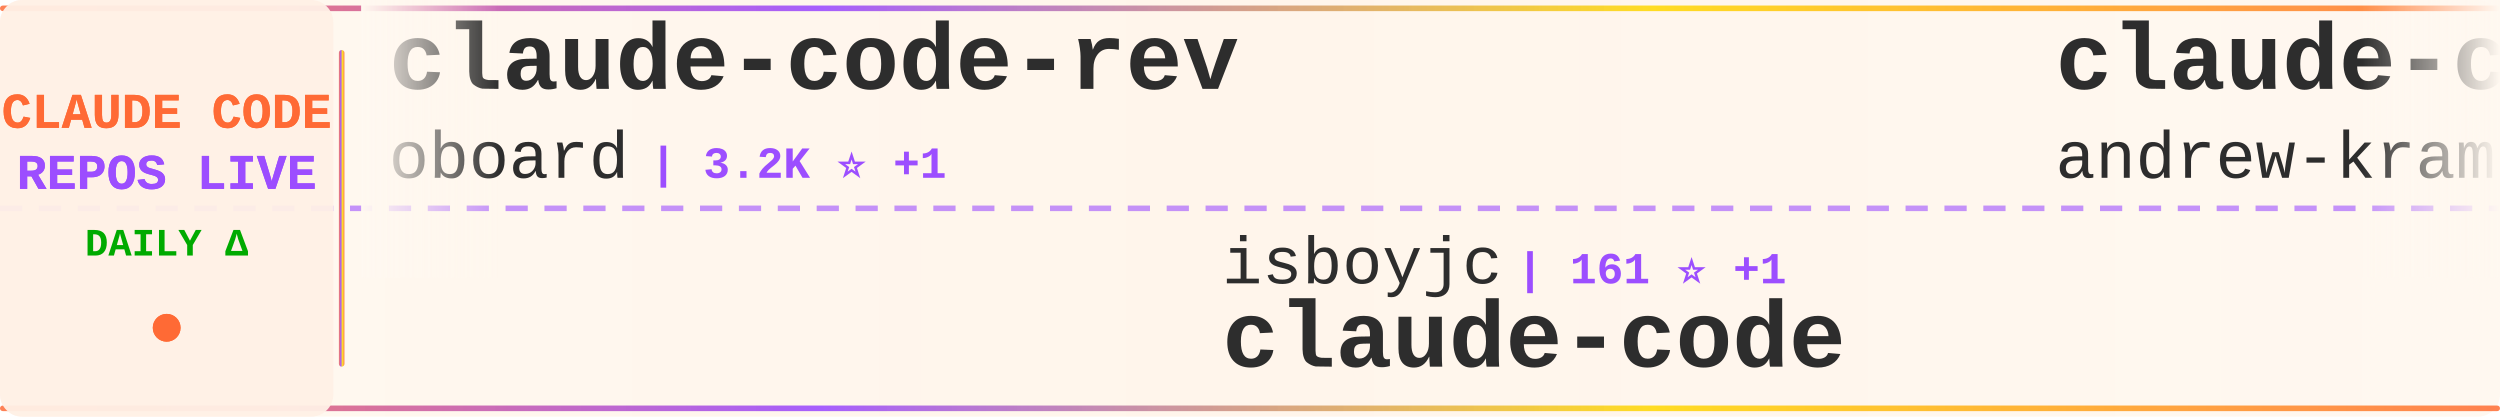
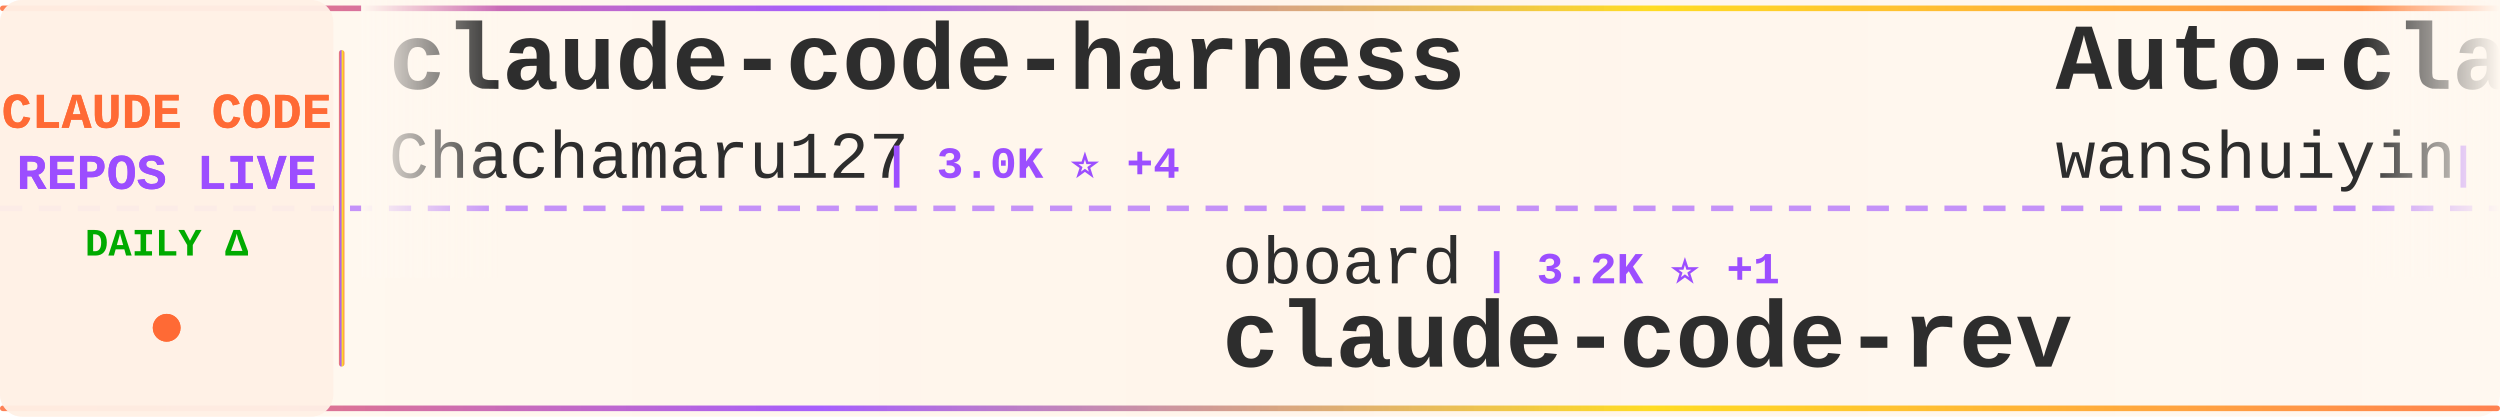
<svg xmlns="http://www.w3.org/2000/svg" width="900" height="150">
  <defs>
    <linearGradient id="tickerBg" x1="0%" y1="0%" x2="100%" y2="0%">
      <stop offset="0%" style="stop-color:#fff8f0;stop-opacity:0.98" />
      <stop offset="50%" style="stop-color:#fff5eb;stop-opacity:1" />
      <stop offset="100%" style="stop-color:#fff8f0;stop-opacity:0.98" />
    </linearGradient>
    <linearGradient id="borderGrad" x1="0%" y1="0%" x2="100%" y2="0%">
      <stop offset="0%" style="stop-color:#FF6B35;stop-opacity:0.85">
        <animate attributeName="stop-opacity" values="0.85;1;0.85" dur="2s" repeatCount="indefinite" />
      </stop>
      <stop offset="33%" style="stop-color:#9C4EFF;stop-opacity:0.9">
        <animate attributeName="stop-opacity" values="0.9;1;0.9" dur="2.2s" repeatCount="indefinite" />
      </stop>
      <stop offset="66%" style="stop-color:#FFD700;stop-opacity:0.85">
        <animate attributeName="stop-opacity" values="0.85;1;0.85" dur="1.8s" repeatCount="indefinite" />
      </stop>
      <stop offset="100%" style="stop-color:#FF6B35;stop-opacity:0.85">
        <animate attributeName="stop-opacity" values="0.85;1;0.85" dur="2s" repeatCount="indefinite" />
      </stop>
    </linearGradient>
    <filter id="textGlow">
      <feGaussianBlur stdDeviation="0.15" result="coloredBlur" />
      <feMerge>
        <feMergeNode in="coloredBlur" />
        <feMergeNode in="SourceGraphic" />
      </feMerge>
    </filter>
    <filter id="metricGlow">
      <feGaussianBlur stdDeviation="0.2" result="coloredBlur" />
      <feMerge>
        <feMergeNode in="coloredBlur" />
        <feMergeNode in="SourceGraphic" />
      </feMerge>
    </filter>
    <linearGradient id="leftFade" x1="0%" y1="0%" x2="100%" y2="0%">
      <stop offset="0%" style="stop-color:#fff8f0;stop-opacity:1" />
      <stop offset="100%" style="stop-color:#fff8f0;stop-opacity:0" />
    </linearGradient>
    <linearGradient id="rightFade" x1="0%" y1="0%" x2="100%" y2="0%">
      <stop offset="0%" style="stop-color:#fff8f0;stop-opacity:0" />
      <stop offset="100%" style="stop-color:#fff8f0;stop-opacity:1" />
    </linearGradient>
  </defs>
  <rect width="900" height="150" fill="url(#tickerBg)" rx="8" />
  <rect x="0" y="2" width="900" height="2" fill="url(#borderGrad)" rx="1" />
  <rect x="0" y="146" width="900" height="2" fill="url(#borderGrad)" rx="1" />
  <line x1="0" y1="75" x2="900" y2="75" stroke="#9C4EFF" stroke-width="2" stroke-dasharray="8 6" opacity="0.6" />
  <rect x="0" y="0" width="120" height="150" fill="#fff0e6" opacity="0.95" rx="8" />
  <text x="60" y="46" font-family="'Courier New', monospace" font-size="18" font-weight="bold" fill="#FF6B35" text-anchor="middle" filter="url(#textGlow)">
    CLAUDE CODE
  </text>
  <text x="60" y="68" font-family="'Courier New', monospace" font-size="18" font-weight="bold" fill="#9C4EFF" text-anchor="middle" filter="url(#textGlow)">
    REPOS LIVE
  </text>
  <text x="60" y="92" font-family="'Courier New', monospace" font-size="14" font-weight="bold" fill="#00aa00" text-anchor="middle">
    DAILY Δ
  </text>
  <circle cx="60" cy="118" r="5" fill="#FF6B35" filter="url(#metricGlow)">
    <animate attributeName="r" values="4;6;4" dur="1.5s" repeatCount="indefinite" />
    <animate attributeName="opacity" values="0.6;1;0.6" dur="1.5s" repeatCount="indefinite" />
  </circle>
  <rect x="122" y="18" width="2" height="114" fill="url(#borderGrad)" rx="1" />
  <clipPath id="tickerClip">
    <rect x="130" y="0" width="770" height="150" />
  </clipPath>
  <g clip-path="url(#tickerClip)">
    <g id="tickerItems">
      <animateTransform attributeName="transform" attributeType="XML" type="translate" from="0 0" to="-3000 0" dur="54s" repeatCount="indefinite" />
      <g transform="translate(0, 0)">
-         <text x="140" y="32" font-family="'Courier New', monospace" font-size="34" font-weight="bold" fill="#2d2d2d">claude-code-rev</text>
-         <text x="140" y="64" font-family="'Courier New', monospace" font-size="24" font-weight="normal" fill="#2d2d2d" opacity="1.0">oboard</text>
-         <text x="234" y="64" font-family="'Courier New', monospace" font-size="16" font-weight="bold" fill="#9C4EFF"> | 3.2K ⭐ +1</text>
+         <text x="140" y="32" font-family="'Courier New', monospace" font-size="34" font-weight="bold" fill="#2d2d2d">claude-code-harness</text>
+         <text x="140" y="64" font-family="'Courier New', monospace" font-size="24" font-weight="normal" fill="#2d2d2d" opacity="1.0">Chachamaru127</text>
+         <text x="318" y="64" font-family="'Courier New', monospace" font-size="16" font-weight="bold" fill="#9C4EFF"> | 3.0K ⭐ +4</text>
      </g>
      <g transform="translate(300, 0)">
-         <text x="140" y="102" font-family="'Courier New', monospace" font-size="24" font-weight="normal" fill="#2d2d2d" opacity="1.0">isboyjc</text>
-         <text x="246" y="102" font-family="'Courier New', monospace" font-size="16" font-weight="bold" fill="#9C4EFF"> | 161 ⭐ +1</text>
-         <text x="140" y="132" font-family="'Courier New', monospace" font-size="34" font-weight="bold" fill="#2d2d2d">claude-code</text>
+         <text x="140" y="102" font-family="'Courier New', monospace" font-size="24" font-weight="normal" fill="#2d2d2d" opacity="1.0">oboard</text>
+         <text x="234" y="102" font-family="'Courier New', monospace" font-size="16" font-weight="bold" fill="#9C4EFF"> | 3.2K ⭐ +1</text>
+         <text x="140" y="132" font-family="'Courier New', monospace" font-size="34" font-weight="bold" fill="#2d2d2d">claude-code-rev</text>
      </g>
      <g transform="translate(600, 0)">
-         <text x="140" y="32" font-family="'Courier New', monospace" font-size="34" font-weight="bold" fill="#2d2d2d">claude-code-source-build</text>
-         <text x="140" y="64" font-family="'Courier New', monospace" font-size="24" font-weight="normal" fill="#2d2d2d" opacity="1.0">andrew-kramer-inno</text>
-         <text x="378" y="64" font-family="'Courier New', monospace" font-size="16" font-weight="bold" fill="#9C4EFF"> | 594 ⭐</text>
+         <text x="140" y="32" font-family="'Courier New', monospace" font-size="34" font-weight="bold" fill="#2d2d2d">Auto-claude-code-researc...</text>
+         <text x="140" y="64" font-family="'Courier New', monospace" font-size="24" font-weight="normal" fill="#2d2d2d" opacity="1.0">wanshuiyin</text>
+         <text x="282" y="64" font-family="'Courier New', monospace" font-size="16" font-weight="bold" fill="#9C4EFF"> | 13.3K ⭐ +40</text>
      </g>
      <g transform="translate(900, 0)">
-         <text x="140" y="102" font-family="'Courier New', monospace" font-size="24" font-weight="normal" fill="#2d2d2d" opacity="1.0">FlorianBruniaux</text>
-         <text x="342" y="102" font-family="'Courier New', monospace" font-size="16" font-weight="bold" fill="#9C4EFF"> | 5.4K ⭐ +14</text>
-         <text x="140" y="132" font-family="'Courier New', monospace" font-size="34" font-weight="bold" fill="#2d2d2d">claude-code-ultimate-gui...</text>
+         <text x="140" y="102" font-family="'Courier New', monospace" font-size="24" font-weight="normal" fill="#2d2d2d" opacity="1.0">alirezarezvani</text>
+         <text x="330" y="102" font-family="'Courier New', monospace" font-size="16" font-weight="bold" fill="#9C4EFF"> | 22.4K ⭐ +174</text>
+         <text x="140" y="132" font-family="'Courier New', monospace" font-size="34" font-weight="bold" fill="#2d2d2d">claude-skills</text>
      </g>
      <g transform="translate(1200, 0)">
-         <text x="140" y="32" font-family="'Courier New', monospace" font-size="34" font-weight="bold" fill="#2d2d2d">claude-code-proxy</text>
-         <text x="140" y="64" font-family="'Courier New', monospace" font-size="24" font-weight="normal" fill="#2d2d2d" opacity="1.0">fuergaosi233</text>
-         <text x="306" y="64" font-family="'Courier New', monospace" font-size="16" font-weight="bold" fill="#9C4EFF"> | 2.7K ⭐ +2</text>
+         <text x="140" y="32" font-family="'Courier New', monospace" font-size="34" font-weight="bold" fill="#2d2d2d">claude-code</text>
+         <text x="140" y="64" font-family="'Courier New', monospace" font-size="24" font-weight="normal" fill="#2d2d2d" opacity="1.0">yasasbanukaofficial</text>
+         <text x="390" y="64" font-family="'Courier New', monospace" font-size="16" font-weight="bold" fill="#9C4EFF"> | 3.7K ⭐ +4</text>
      </g>
      <g transform="translate(1500, 0)">
-         <text x="140" y="102" font-family="'Courier New', monospace" font-size="24" font-weight="normal" fill="#2d2d2d" opacity="1.0">KPR111</text>
-         <text x="234" y="102" font-family="'Courier New', monospace" font-size="16" font-weight="bold" fill="#9C4EFF"> | 18 ⭐</text>
-         <text x="140" y="132" font-family="'Courier New', monospace" font-size="34" font-weight="bold" fill="#2d2d2d">Claude-Code</text>
+         <text x="140" y="102" font-family="'Courier New', monospace" font-size="24" font-weight="normal" fill="#2d2d2d" opacity="1.0">anthropics</text>
+         <text x="282" y="102" font-family="'Courier New', monospace" font-size="16" font-weight="bold" fill="#9C4EFF"> | 8.3K ⭐ +4</text>
+         <text x="140" y="132" font-family="'Courier New', monospace" font-size="34" font-weight="bold" fill="#2d2d2d">claude-code-action</text>
      </g>
      <g transform="translate(1800, 0)">
-         <text x="140" y="32" font-family="'Courier New', monospace" font-size="34" font-weight="bold" fill="#2d2d2d">claude-code-source</text>
-         <text x="140" y="64" font-family="'Courier New', monospace" font-size="24" font-weight="normal" fill="#2d2d2d" opacity="1.0">AprilNEA</text>
-         <text x="258" y="64" font-family="'Courier New', monospace" font-size="16" font-weight="bold" fill="#9C4EFF"> | 391 ⭐ +1</text>
+         <text x="140" y="32" font-family="'Courier New', monospace" font-size="34" font-weight="bold" fill="#2d2d2d">claude-code-cli</text>
+         <text x="140" y="64" font-family="'Courier New', monospace" font-size="24" font-weight="normal" fill="#2d2d2d" opacity="1.0">huangserva</text>
+         <text x="282" y="64" font-family="'Courier New', monospace" font-size="16" font-weight="bold" fill="#9C4EFF"> | 618 ⭐</text>
      </g>
      <g transform="translate(2100, 0)">
-         <text x="140" y="102" font-family="'Courier New', monospace" font-size="24" font-weight="normal" fill="#2d2d2d" opacity="1.0">RichardAtCT</text>
-         <text x="294" y="102" font-family="'Courier New', monospace" font-size="16" font-weight="bold" fill="#9C4EFF"> | 2.7K ⭐ +2</text>
-         <text x="140" y="132" font-family="'Courier New', monospace" font-size="34" font-weight="bold" fill="#2d2d2d">claude-code-telegram</text>
+         <text x="140" y="102" font-family="'Courier New', monospace" font-size="24" font-weight="normal" fill="#2d2d2d" opacity="1.0">andrew-kramer-inno</text>
+         <text x="378" y="102" font-family="'Courier New', monospace" font-size="16" font-weight="bold" fill="#9C4EFF"> | 594 ⭐</text>
+         <text x="140" y="132" font-family="'Courier New', monospace" font-size="34" font-weight="bold" fill="#2d2d2d">claude-code-source-build</text>
      </g>
      <g transform="translate(2400, 0)">
-         <text x="140" y="32" font-family="'Courier New', monospace" font-size="34" font-weight="bold" fill="#2d2d2d">Claude-Code</text>
-         <text x="140" y="64" font-family="'Courier New', monospace" font-size="24" font-weight="normal" fill="#2d2d2d" opacity="1.0">OrcaWhisper</text>
-         <text x="294" y="64" font-family="'Courier New', monospace" font-size="16" font-weight="bold" fill="#9C4EFF"> | 83 ⭐</text>
+         <text x="140" y="32" font-family="'Courier New', monospace" font-size="34" font-weight="bold" fill="#2d2d2d">claude-code</text>
+         <text x="140" y="64" font-family="'Courier New', monospace" font-size="24" font-weight="normal" fill="#2d2d2d" opacity="1.0">lowcortisolprogrammer</text>
+         <text x="414" y="64" font-family="'Courier New', monospace" font-size="16" font-weight="bold" fill="#9C4EFF"> | 171 ⭐</text>
      </g>
      <g transform="translate(2700, 0)">
-         <text x="140" y="102" font-family="'Courier New', monospace" font-size="24" font-weight="normal" fill="#2d2d2d" opacity="1.0">anthropics</text>
-         <text x="282" y="102" font-family="'Courier New', monospace" font-size="16" font-weight="bold" fill="#9C4EFF"> | 137.6K ⭐ +124</text>
-         <text x="140" y="132" font-family="'Courier New', monospace" font-size="34" font-weight="bold" fill="#2d2d2d">claude-code</text>
+         <text x="140" y="102" font-family="'Courier New', monospace" font-size="24" font-weight="normal" fill="#2d2d2d" opacity="1.0">https-deeplearning-ai</text>
+         <text x="414" y="102" font-family="'Courier New', monospace" font-size="16" font-weight="bold" fill="#9C4EFF"> | 533 ⭐</text>
+         <text x="140" y="132" font-family="'Courier New', monospace" font-size="34" font-weight="bold" fill="#2d2d2d">sc-claude-code-files</text>
      </g>
      <g transform="translate(3000, 0)">
-         <text x="140" y="32" font-family="'Courier New', monospace" font-size="34" font-weight="bold" fill="#2d2d2d">claude-code-rev</text>
-         <text x="140" y="64" font-family="'Courier New', monospace" font-size="24" font-weight="normal" fill="#2d2d2d" opacity="1.0">oboard</text>
-         <text x="234" y="64" font-family="'Courier New', monospace" font-size="16" font-weight="bold" fill="#9C4EFF"> | 3.2K ⭐ +1</text>
+         <text x="140" y="32" font-family="'Courier New', monospace" font-size="34" font-weight="bold" fill="#2d2d2d">claude-code-harness</text>
+         <text x="140" y="64" font-family="'Courier New', monospace" font-size="24" font-weight="normal" fill="#2d2d2d" opacity="1.0">Chachamaru127</text>
+         <text x="318" y="64" font-family="'Courier New', monospace" font-size="16" font-weight="bold" fill="#9C4EFF"> | 3.0K ⭐ +4</text>
      </g>
      <g transform="translate(3300, 0)">
-         <text x="140" y="102" font-family="'Courier New', monospace" font-size="24" font-weight="normal" fill="#2d2d2d" opacity="1.0">isboyjc</text>
-         <text x="246" y="102" font-family="'Courier New', monospace" font-size="16" font-weight="bold" fill="#9C4EFF"> | 161 ⭐ +1</text>
-         <text x="140" y="132" font-family="'Courier New', monospace" font-size="34" font-weight="bold" fill="#2d2d2d">claude-code</text>
+         <text x="140" y="102" font-family="'Courier New', monospace" font-size="24" font-weight="normal" fill="#2d2d2d" opacity="1.0">oboard</text>
+         <text x="234" y="102" font-family="'Courier New', monospace" font-size="16" font-weight="bold" fill="#9C4EFF"> | 3.2K ⭐ +1</text>
+         <text x="140" y="132" font-family="'Courier New', monospace" font-size="34" font-weight="bold" fill="#2d2d2d">claude-code-rev</text>
      </g>
      <g transform="translate(3600, 0)">
-         <text x="140" y="32" font-family="'Courier New', monospace" font-size="34" font-weight="bold" fill="#2d2d2d">claude-code-source-build</text>
-         <text x="140" y="64" font-family="'Courier New', monospace" font-size="24" font-weight="normal" fill="#2d2d2d" opacity="1.0">andrew-kramer-inno</text>
-         <text x="378" y="64" font-family="'Courier New', monospace" font-size="16" font-weight="bold" fill="#9C4EFF"> | 594 ⭐</text>
+         <text x="140" y="32" font-family="'Courier New', monospace" font-size="34" font-weight="bold" fill="#2d2d2d">Auto-claude-code-researc...</text>
+         <text x="140" y="64" font-family="'Courier New', monospace" font-size="24" font-weight="normal" fill="#2d2d2d" opacity="1.0">wanshuiyin</text>
+         <text x="282" y="64" font-family="'Courier New', monospace" font-size="16" font-weight="bold" fill="#9C4EFF"> | 13.3K ⭐ +40</text>
      </g>
      <g transform="translate(3900, 0)">
-         <text x="140" y="102" font-family="'Courier New', monospace" font-size="24" font-weight="normal" fill="#2d2d2d" opacity="1.0">FlorianBruniaux</text>
-         <text x="342" y="102" font-family="'Courier New', monospace" font-size="16" font-weight="bold" fill="#9C4EFF"> | 5.4K ⭐ +14</text>
-         <text x="140" y="132" font-family="'Courier New', monospace" font-size="34" font-weight="bold" fill="#2d2d2d">claude-code-ultimate-gui...</text>
+         <text x="140" y="102" font-family="'Courier New', monospace" font-size="24" font-weight="normal" fill="#2d2d2d" opacity="1.0">alirezarezvani</text>
+         <text x="330" y="102" font-family="'Courier New', monospace" font-size="16" font-weight="bold" fill="#9C4EFF"> | 22.4K ⭐ +174</text>
+         <text x="140" y="132" font-family="'Courier New', monospace" font-size="34" font-weight="bold" fill="#2d2d2d">claude-skills</text>
      </g>
    </g>
  </g>
  <rect x="130" y="0" width="50" height="100" fill="url(#leftFade)" />
  <rect x="850" y="0" width="50" height="100" fill="url(#rightFade)" />
</svg>
